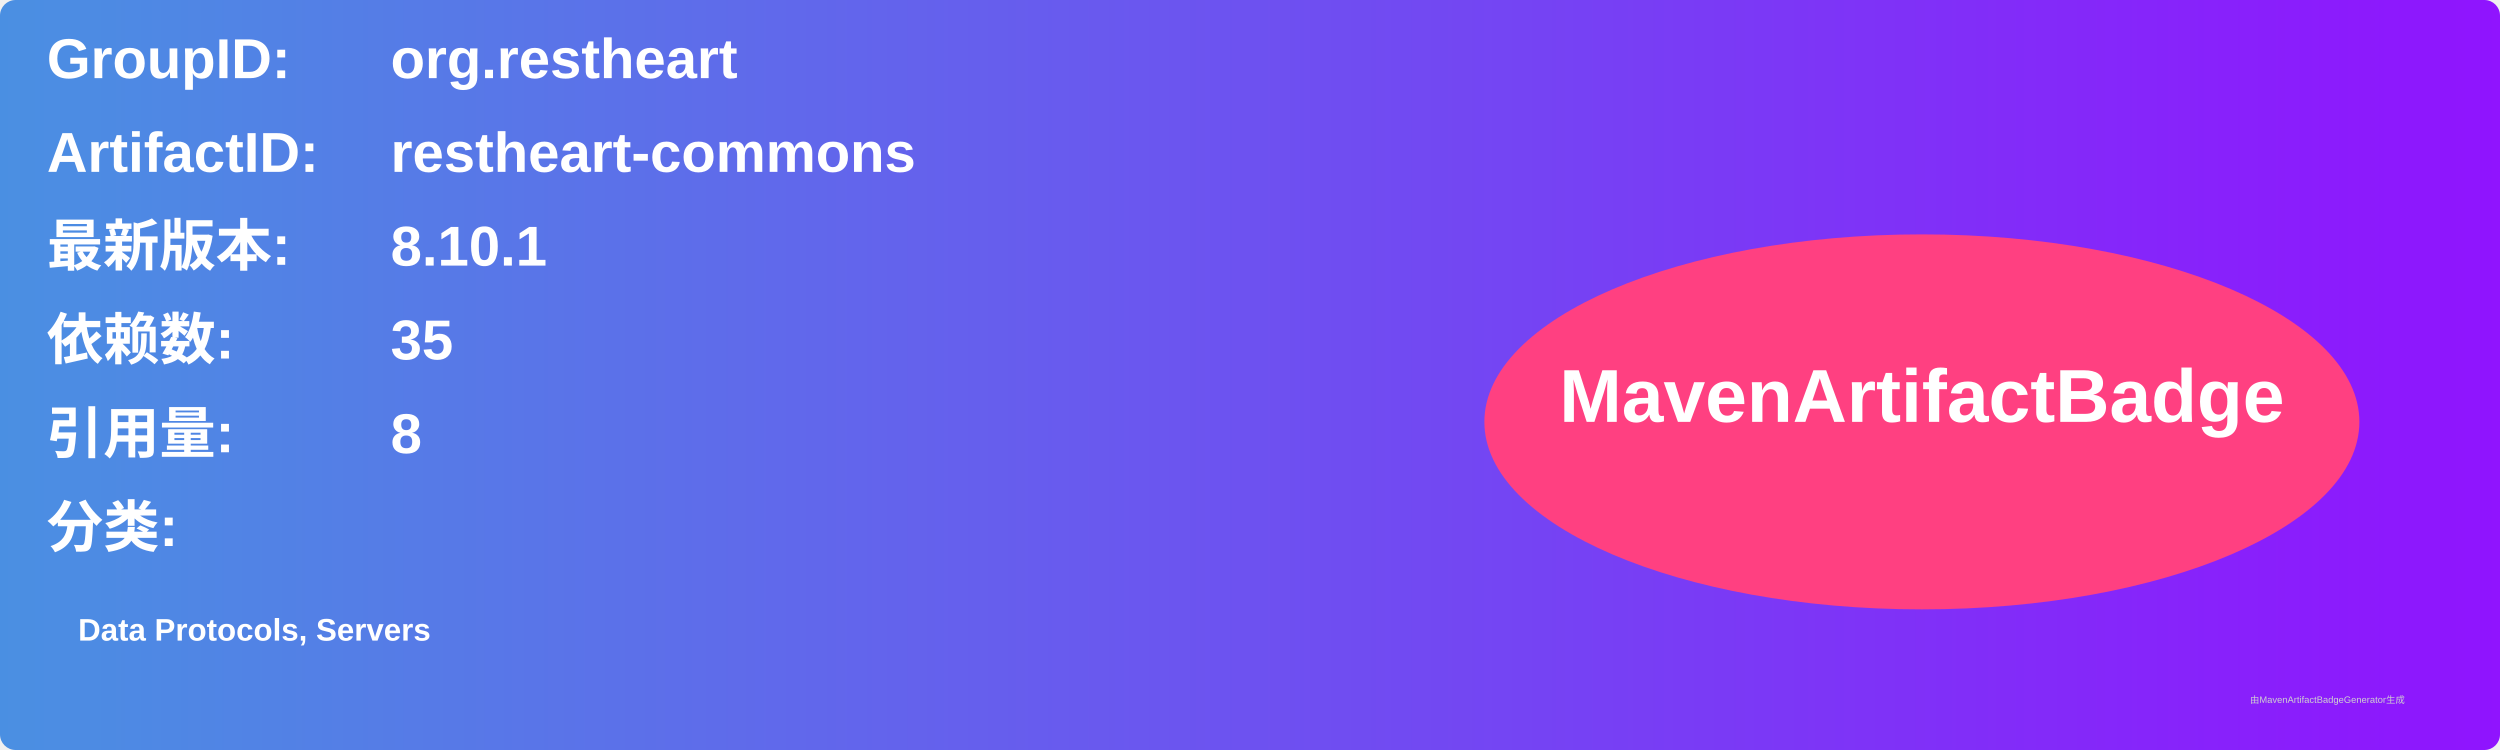
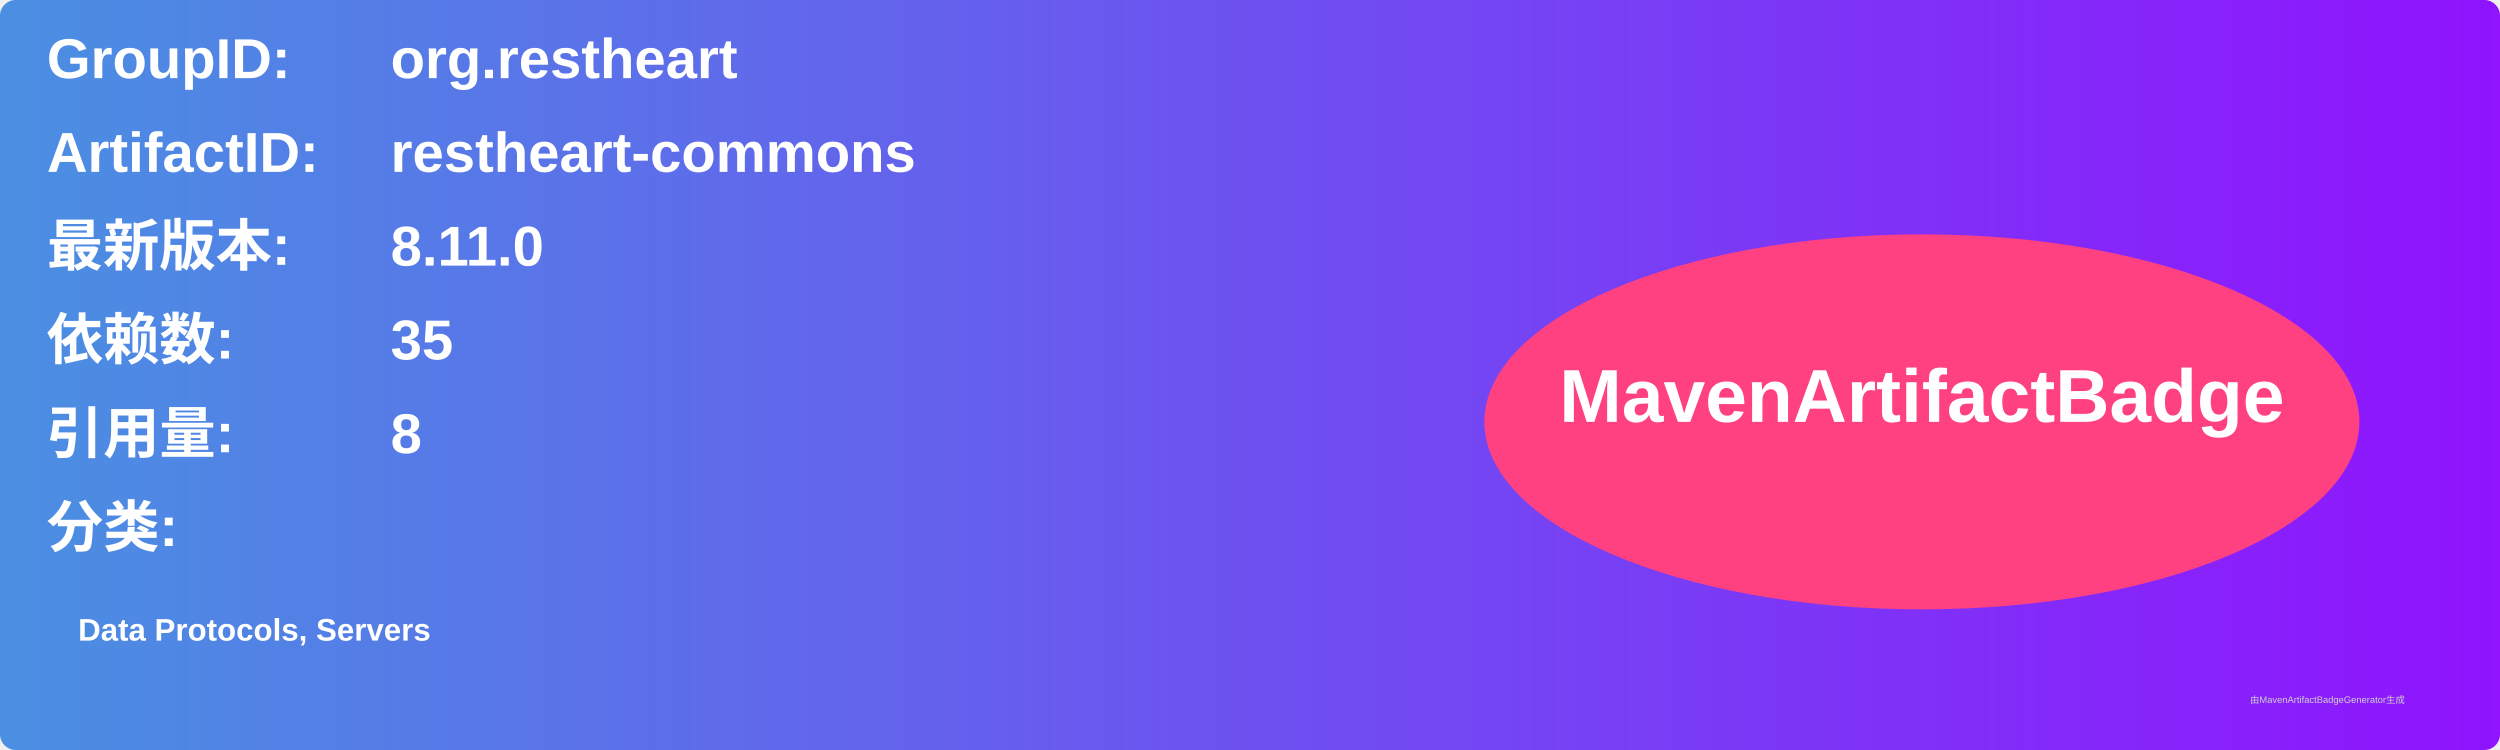
<svg xmlns="http://www.w3.org/2000/svg" width="800" height="240" viewBox="0 0 800 240">
  <linearGradient id="grad" x1="0%" y1="0%" x2="100%" y2="0%">
    <stop offset="0%" stop-color="#4a90e2" />
    <stop offset="100%" stop-color="#9013fe" />
  </linearGradient>
  <rect width="100%" height="100%" rx="5" ry="5" fill="url(#grad)" />
  <g transform="translate(15, 15)">
    <text x="0" y="10" font-family="Arial" font-size="18" fill="white" font-weight="bold" width="260">GroupID:</text>
    <text x="110" y="10" font-family="Arial" font-size="18" fill="white" font-weight="bold" width="460">org.restheart</text>
    <text x="0" y="40" font-family="Arial" font-size="18" fill="white" font-weight="bold" width="260">ArtifactID:</text>
    <text x="110" y="40" font-family="Arial" font-size="18" fill="white" font-weight="bold" width="460">restheart-commons</text>
    <text x="0" y="70" font-family="Arial" font-size="18" fill="white" font-weight="bold">最新版本:</text>
    <text x="110" y="70" font-family="Arial" font-size="18" fill="white" font-weight="bold">
-       <tspan font-weight="bold">8.10.1</tspan>
+       <tspan font-weight="bold">8.11.0</tspan>
    </text>
    <text x="0" y="100" font-family="Arial" font-size="18" fill="white" font-weight="bold">依赖数: </text>
    <text x="110" y="100" font-family="Arial" font-size="18" fill="white">
      <tspan font-weight="bold">35</tspan>
    </text>
    <text x="0" y="130" font-family="Arial" font-size="18" fill="white" font-weight="bold">引用量: </text>
    <text x="110" y="130" font-family="Arial" font-size="18" fill="white">
      <tspan font-weight="bold">8</tspan>
    </text>
    <text x="0" y="160" font-family="Arial" font-size="18" fill="white" font-weight="bold">分类:</text>
    <text x="10" y="190" font-family="Arial" font-size="10" fill="white">
      <tspan font-weight="bold">Data Protocols, Servers</tspan>
    </text>
    <ellipse cx="600" cy="120" rx="140" ry="60" fill="#ff4081" />
    <text x="600" y="120" text-anchor="middle" font-family="Arial" font-size="24" fill="white" font-weight="bold">MavenArtifactBadge</text>
  </g>
  <text x="720" y="225" font-family="Arial" font-size="3" fill="#d0d0d0">由MavenArtifactBadgeGenerator生成</text>
</svg>
